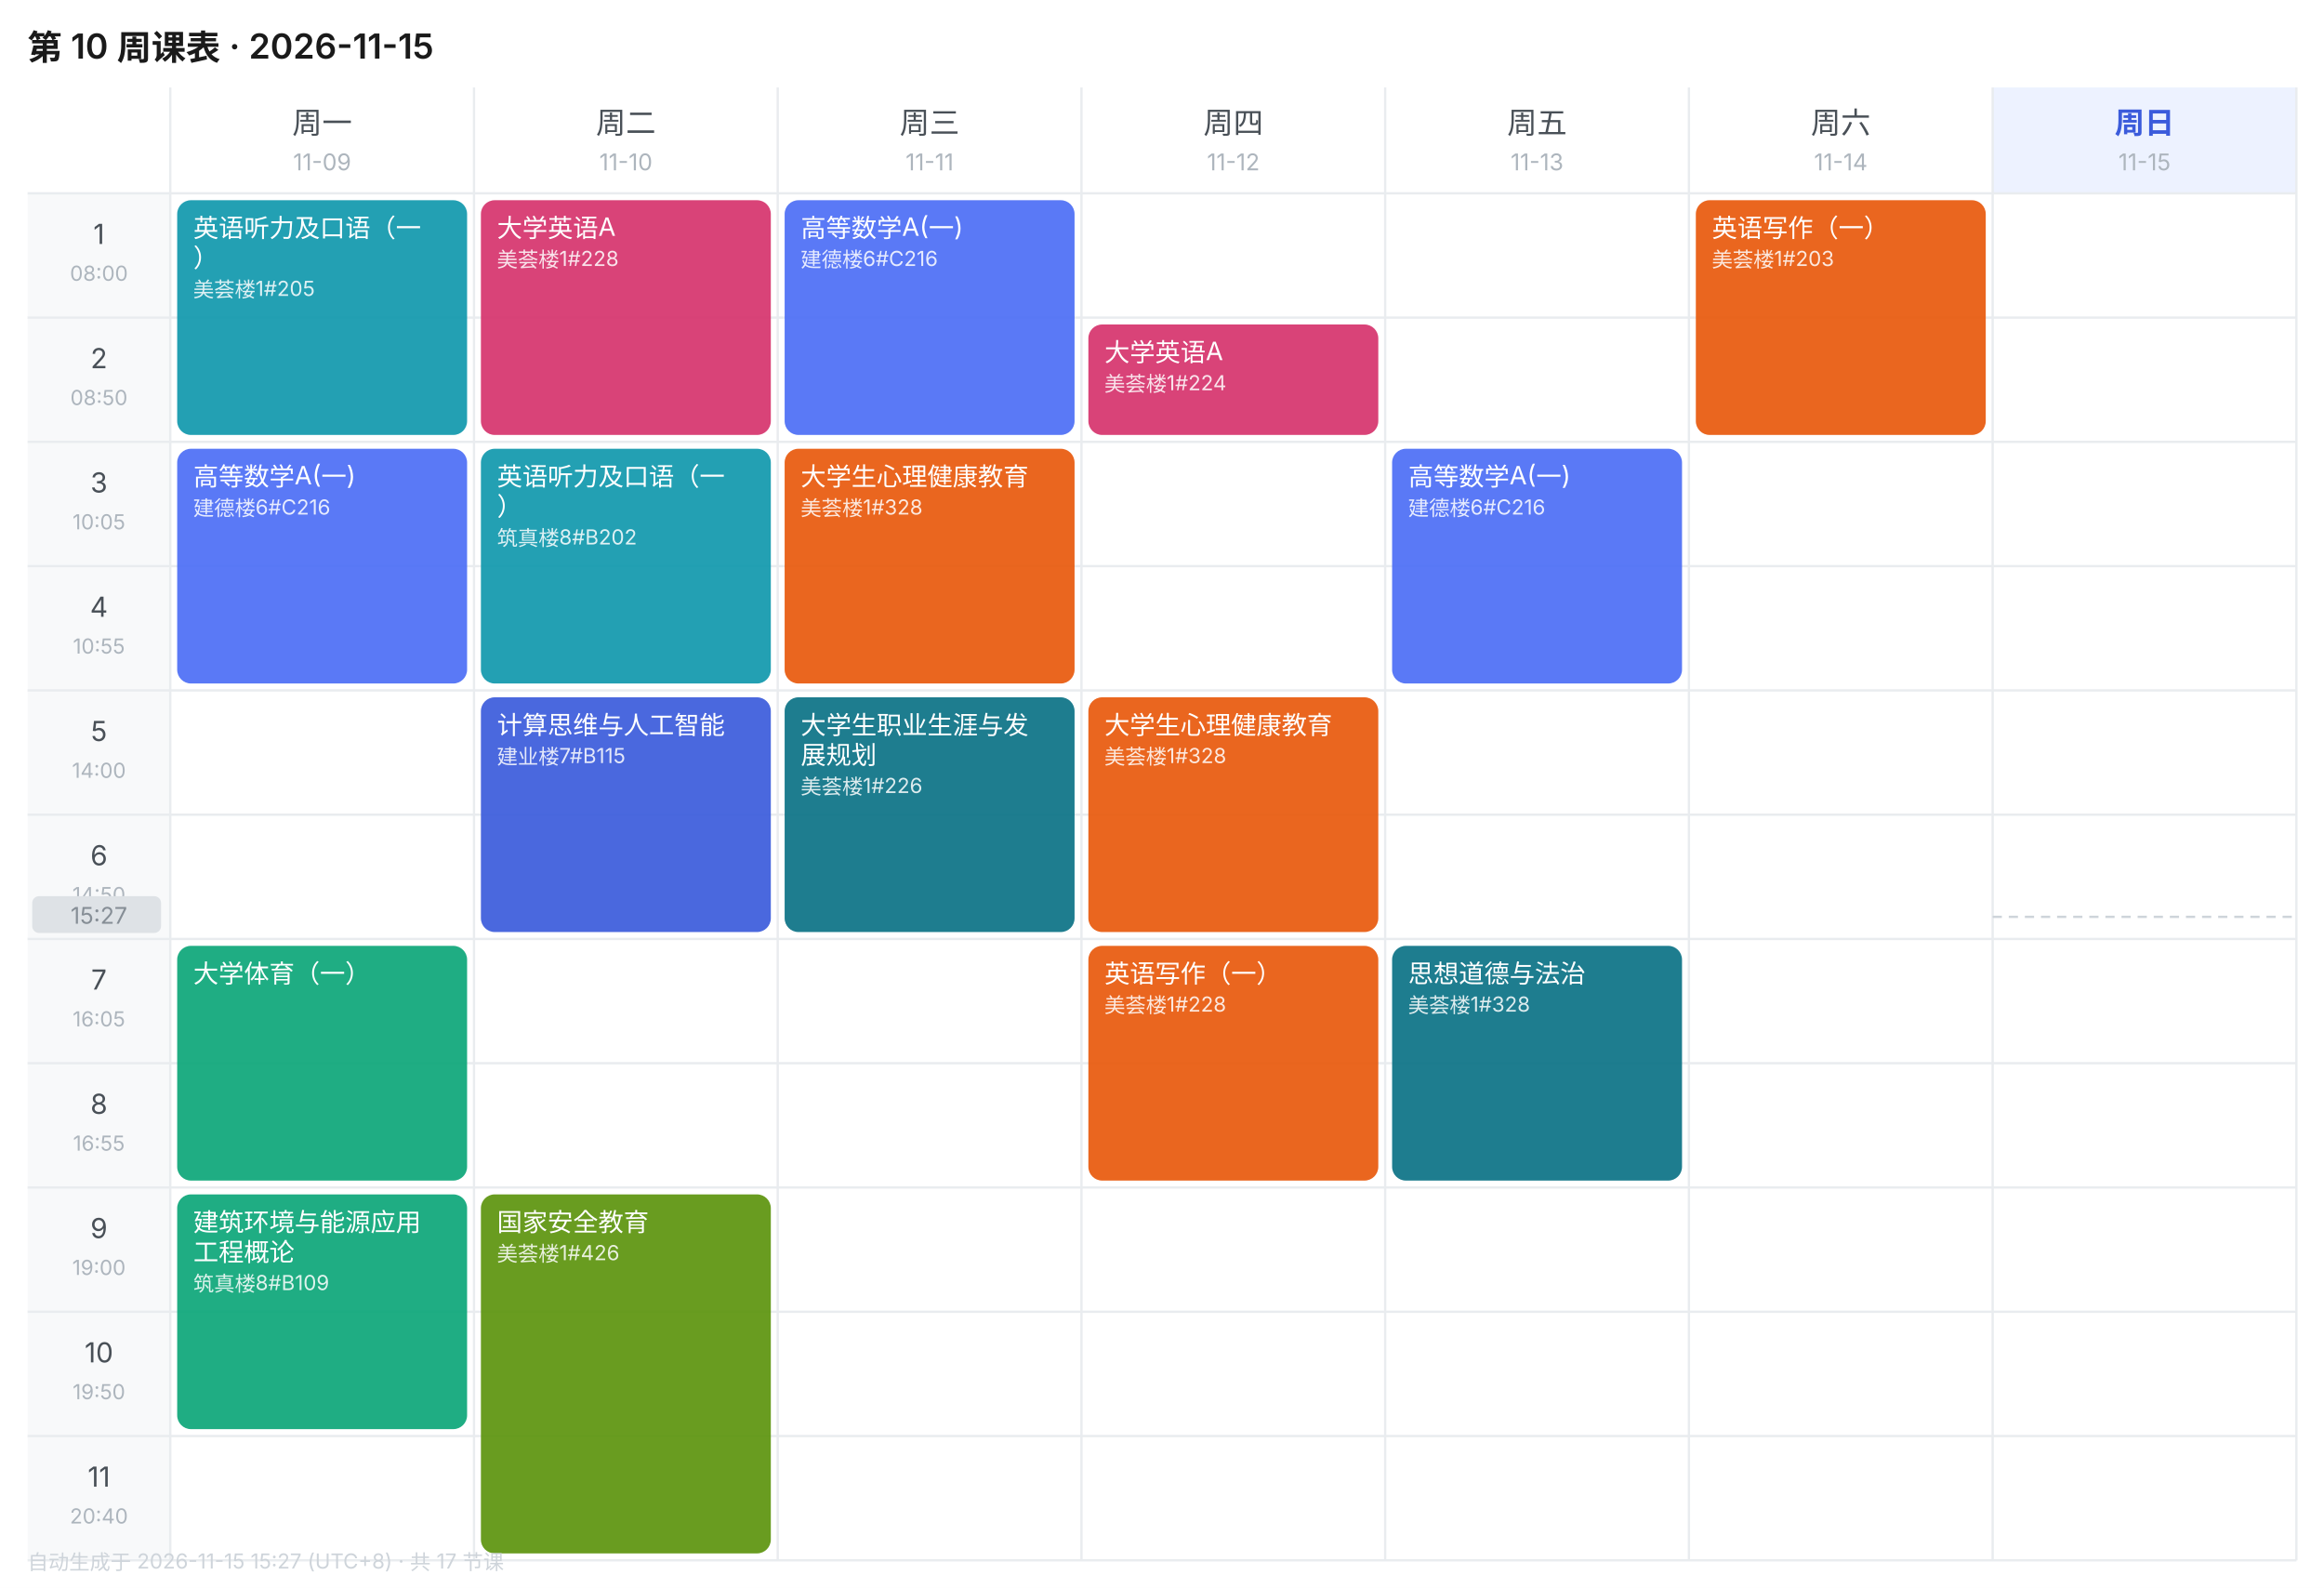
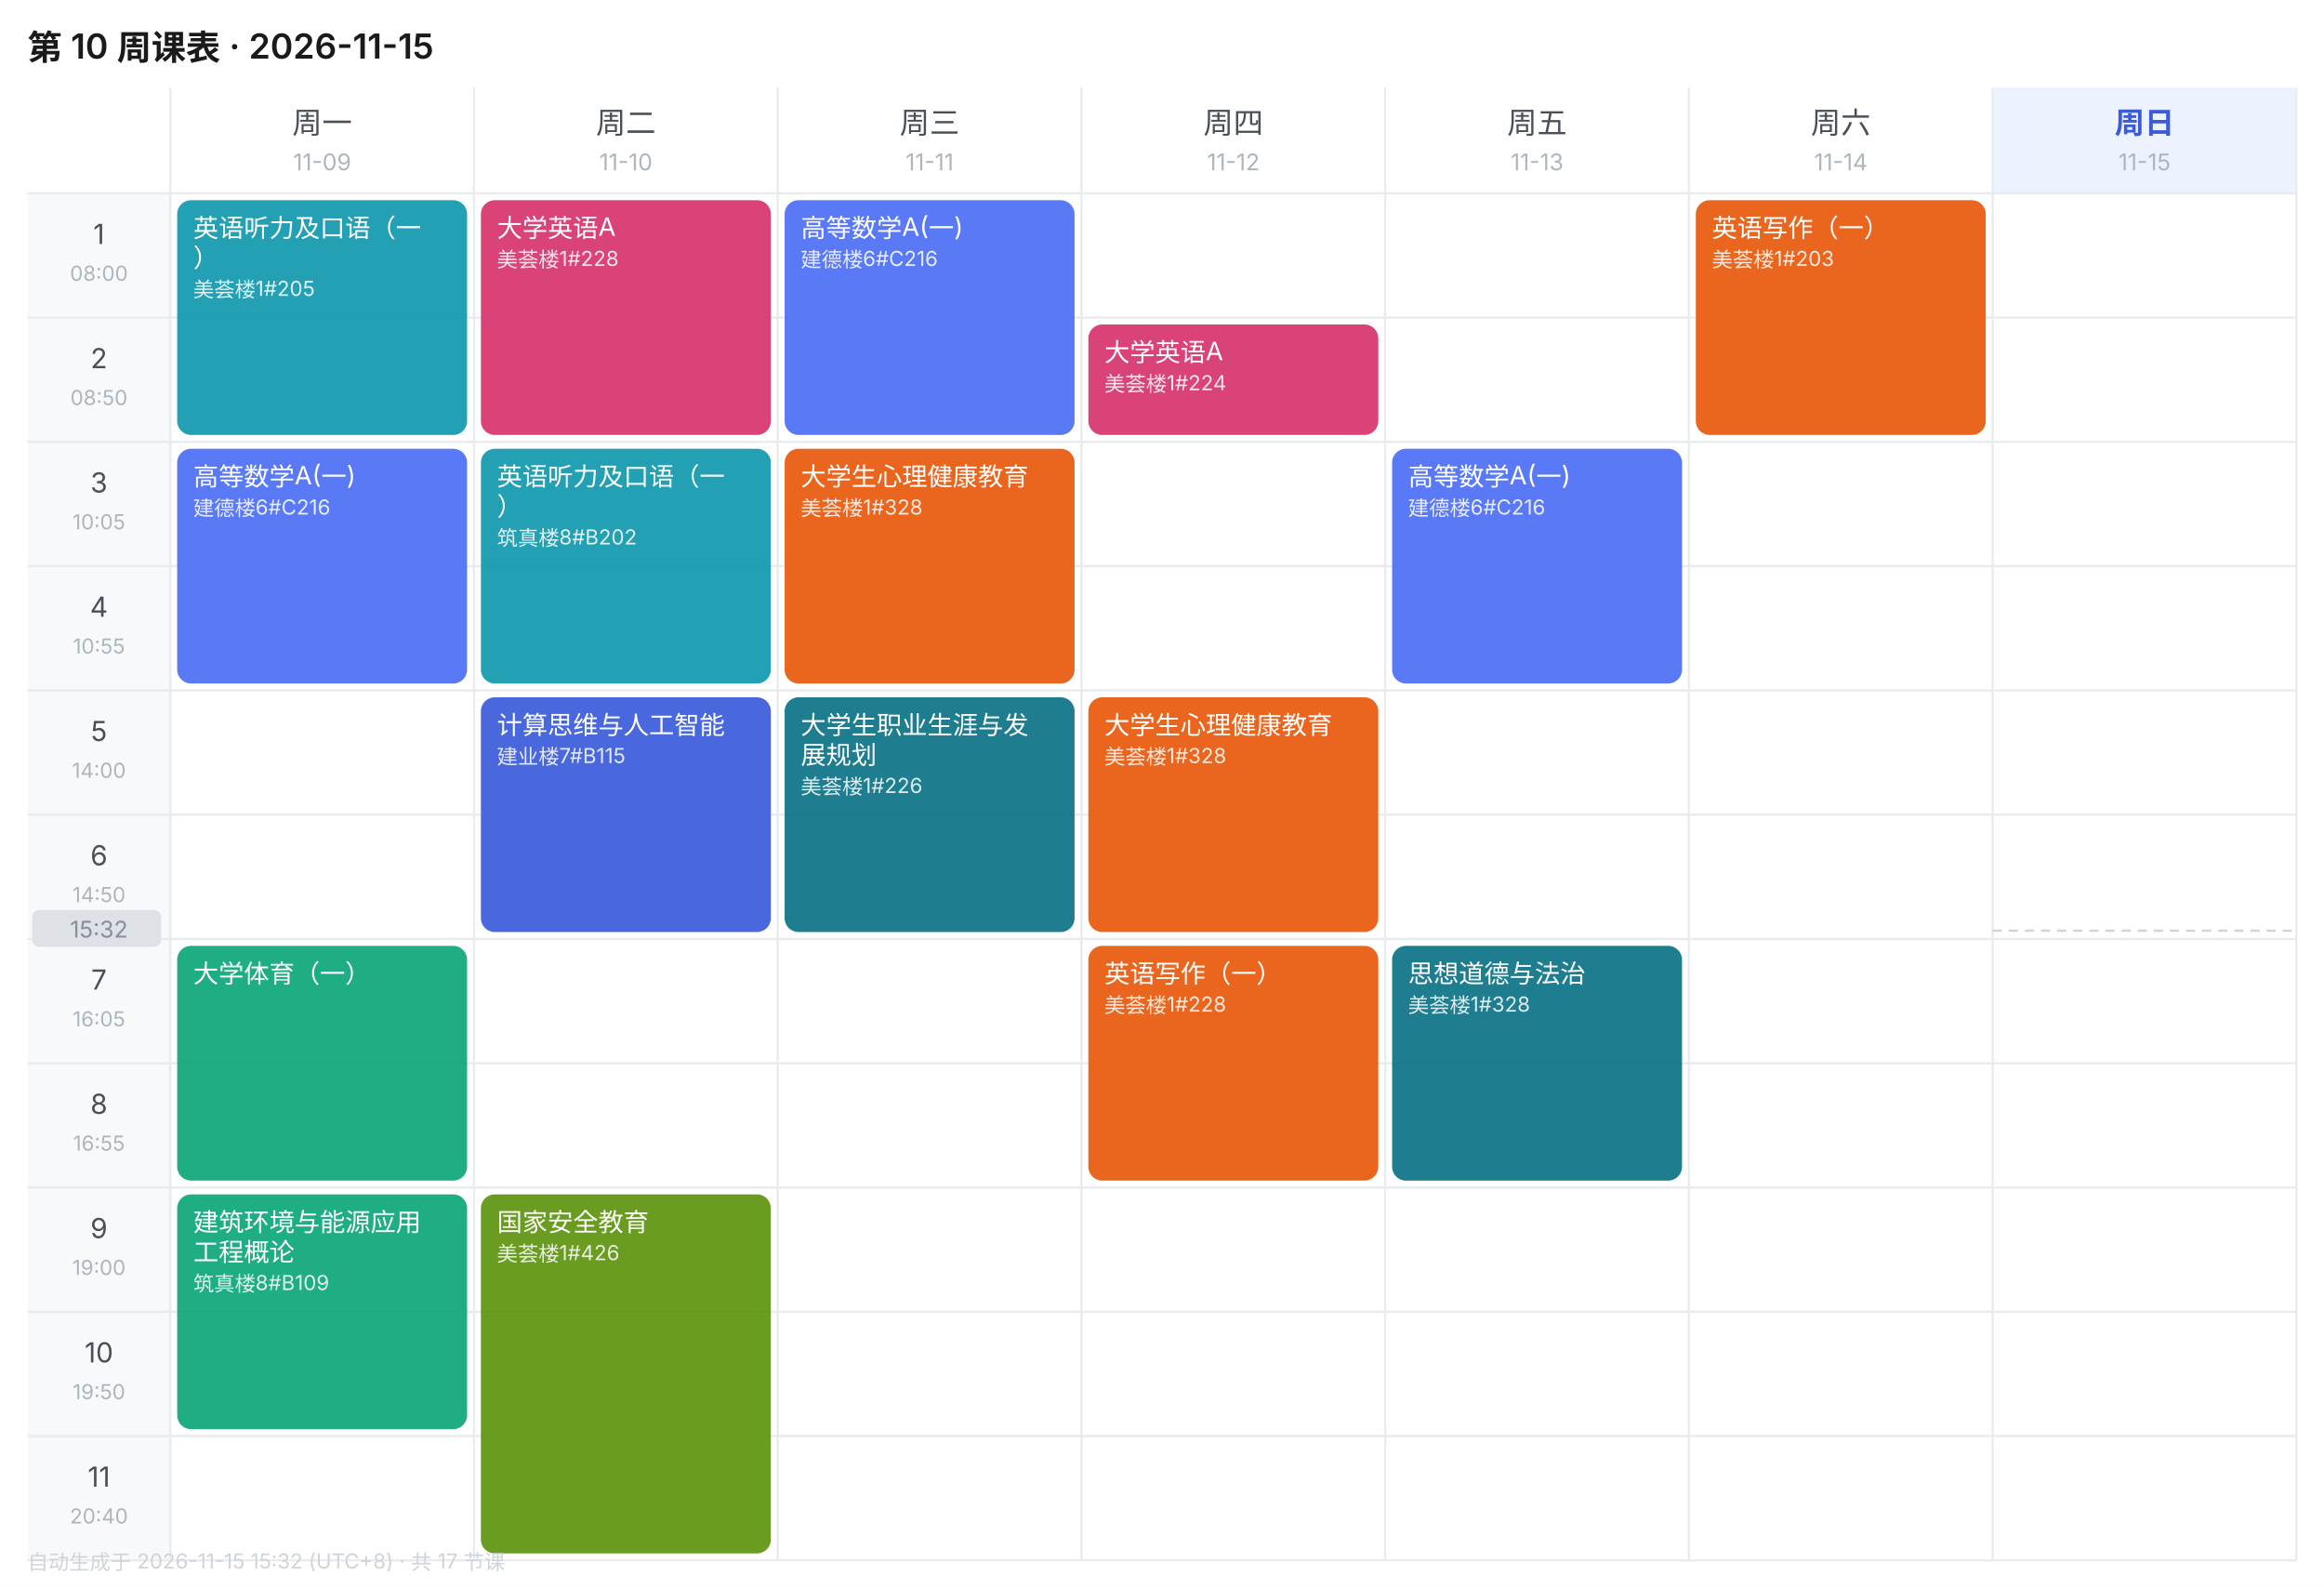
<svg xmlns="http://www.w3.org/2000/svg" width="1010" height="690" viewBox="0 0 1010 690" font-family="-apple-system,BlinkMacSystemFont,'Segoe UI','PingFang SC','Microsoft YaHei',sans-serif">
  <rect width="1010" height="690" fill="#FFFFFF" />
  <text x="12" y="26" font-size="15" font-weight="600" fill="#1A1A1A">第 10 周课表 · 2026-11-15</text>
  <text x="140.0" y="58" font-size="13" font-weight="400" text-anchor="middle" fill="#495057">周一</text>
  <text x="140.0" y="74" font-size="10" text-anchor="middle" fill="#ADB5BD">11-09</text>
  <text x="272.0" y="58" font-size="13" font-weight="400" text-anchor="middle" fill="#495057">周二</text>
  <text x="272.0" y="74" font-size="10" text-anchor="middle" fill="#ADB5BD">11-10</text>
  <text x="404.0" y="58" font-size="13" font-weight="400" text-anchor="middle" fill="#495057">周三</text>
  <text x="404.0" y="74" font-size="10" text-anchor="middle" fill="#ADB5BD">11-11</text>
  <text x="536.0" y="58" font-size="13" font-weight="400" text-anchor="middle" fill="#495057">周四</text>
  <text x="536.0" y="74" font-size="10" text-anchor="middle" fill="#ADB5BD">11-12</text>
  <text x="668.0" y="58" font-size="13" font-weight="400" text-anchor="middle" fill="#495057">周五</text>
  <text x="668.0" y="74" font-size="10" text-anchor="middle" fill="#ADB5BD">11-13</text>
  <text x="800.0" y="58" font-size="13" font-weight="400" text-anchor="middle" fill="#495057">周六</text>
  <text x="800.0" y="74" font-size="10" text-anchor="middle" fill="#ADB5BD">11-14</text>
  <rect x="866" y="38" width="132" height="46" fill="#EDF2FF" />
  <text x="932.0" y="58" font-size="13" font-weight="600" text-anchor="middle" fill="#3B5BDB">周日</text>
  <text x="932.0" y="74" font-size="10" text-anchor="middle" fill="#ADB5BD">11-15</text>
  <rect x="12" y="84" width="62" height="54" fill="#F8F9FA" />
  <text x="43.0" y="106" font-size="12" text-anchor="middle" fill="#495057">1</text>
  <text x="43.0" y="122" font-size="9" text-anchor="middle" fill="#ADB5BD">08:00</text>
  <line x1="12" y1="84" x2="998" y2="84" stroke="#E9ECEF" stroke-width="1" />
  <rect x="12" y="138" width="62" height="54" fill="#F8F9FA" />
  <text x="43.0" y="160" font-size="12" text-anchor="middle" fill="#495057">2</text>
  <text x="43.0" y="176" font-size="9" text-anchor="middle" fill="#ADB5BD">08:50</text>
  <line x1="12" y1="138" x2="998" y2="138" stroke="#E9ECEF" stroke-width="1" />
  <rect x="12" y="192" width="62" height="54" fill="#F8F9FA" />
  <text x="43.0" y="214" font-size="12" text-anchor="middle" fill="#495057">3</text>
  <text x="43.0" y="230" font-size="9" text-anchor="middle" fill="#ADB5BD">10:05</text>
  <line x1="12" y1="192" x2="998" y2="192" stroke="#E9ECEF" stroke-width="1" />
  <rect x="12" y="246" width="62" height="54" fill="#F8F9FA" />
  <text x="43.0" y="268" font-size="12" text-anchor="middle" fill="#495057">4</text>
  <text x="43.0" y="284" font-size="9" text-anchor="middle" fill="#ADB5BD">10:55</text>
  <line x1="12" y1="246" x2="998" y2="246" stroke="#E9ECEF" stroke-width="1" />
  <rect x="12" y="300" width="62" height="54" fill="#F8F9FA" />
  <text x="43.0" y="322" font-size="12" text-anchor="middle" fill="#495057">5</text>
  <text x="43.0" y="338" font-size="9" text-anchor="middle" fill="#ADB5BD">14:00</text>
  <line x1="12" y1="300" x2="998" y2="300" stroke="#E9ECEF" stroke-width="1" />
  <rect x="12" y="354" width="62" height="54" fill="#F8F9FA" />
  <text x="43.0" y="376" font-size="12" text-anchor="middle" fill="#495057">6</text>
  <text x="43.0" y="392" font-size="9" text-anchor="middle" fill="#ADB5BD">14:50</text>
  <line x1="12" y1="354" x2="998" y2="354" stroke="#E9ECEF" stroke-width="1" />
  <rect x="12" y="408" width="62" height="54" fill="#F8F9FA" />
  <text x="43.0" y="430" font-size="12" text-anchor="middle" fill="#495057">7</text>
  <text x="43.0" y="446" font-size="9" text-anchor="middle" fill="#ADB5BD">16:05</text>
  <line x1="12" y1="408" x2="998" y2="408" stroke="#E9ECEF" stroke-width="1" />
  <rect x="12" y="462" width="62" height="54" fill="#F8F9FA" />
  <text x="43.0" y="484" font-size="12" text-anchor="middle" fill="#495057">8</text>
  <text x="43.0" y="500" font-size="9" text-anchor="middle" fill="#ADB5BD">16:55</text>
  <line x1="12" y1="462" x2="998" y2="462" stroke="#E9ECEF" stroke-width="1" />
  <rect x="12" y="516" width="62" height="54" fill="#F8F9FA" />
  <text x="43.0" y="538" font-size="12" text-anchor="middle" fill="#495057">9</text>
  <text x="43.0" y="554" font-size="9" text-anchor="middle" fill="#ADB5BD">19:00</text>
  <line x1="12" y1="516" x2="998" y2="516" stroke="#E9ECEF" stroke-width="1" />
  <rect x="12" y="570" width="62" height="54" fill="#F8F9FA" />
  <text x="43.0" y="592" font-size="12" text-anchor="middle" fill="#495057">10</text>
  <text x="43.0" y="608" font-size="9" text-anchor="middle" fill="#ADB5BD">19:50</text>
  <line x1="12" y1="570" x2="998" y2="570" stroke="#E9ECEF" stroke-width="1" />
  <rect x="12" y="624" width="62" height="54" fill="#F8F9FA" />
  <text x="43.0" y="646" font-size="12" text-anchor="middle" fill="#495057">11</text>
  <text x="43.0" y="662" font-size="9" text-anchor="middle" fill="#ADB5BD">20:40</text>
  <line x1="12" y1="624" x2="998" y2="624" stroke="#E9ECEF" stroke-width="1" />
  <line x1="74" y1="38" x2="74" y2="678" stroke="#E9ECEF" stroke-width="1" />
  <line x1="206" y1="38" x2="206" y2="678" stroke="#E9ECEF" stroke-width="1" />
  <line x1="338" y1="38" x2="338" y2="678" stroke="#E9ECEF" stroke-width="1" />
  <line x1="470" y1="38" x2="470" y2="678" stroke="#E9ECEF" stroke-width="1" />
  <line x1="602" y1="38" x2="602" y2="678" stroke="#E9ECEF" stroke-width="1" />
  <line x1="734" y1="38" x2="734" y2="678" stroke="#E9ECEF" stroke-width="1" />
  <line x1="866" y1="38" x2="866" y2="678" stroke="#E9ECEF" stroke-width="1" />
  <line x1="998" y1="38" x2="998" y2="678" stroke="#E9ECEF" stroke-width="1" />
  <line x1="12" y1="678" x2="998" y2="678" stroke="#E9ECEF" stroke-width="1" />
  <rect x="77" y="87" width="126" height="102" rx="6" fill="#1098AD" opacity="0.92" />
  <text x="84" y="103" font-size="11" fill="#FFFFFF">英语听力及口语（一</text>
  <text x="84" y="116" font-size="11" fill="#FFFFFF">）</text>
  <text x="84" y="129" font-size="9" fill="#FFFFFF" opacity="0.85">美荟楼1#205</text>
  <rect x="77" y="195" width="126" height="102" rx="6" fill="#4C6EF5" opacity="0.92" />
  <text x="84" y="211" font-size="11" fill="#FFFFFF">高等数学A(一)</text>
  <text x="84" y="224" font-size="9" fill="#FFFFFF" opacity="0.85">建德楼6#C216</text>
  <rect x="77" y="411" width="126" height="102" rx="6" fill="#0CA678" opacity="0.92" />
  <text x="84" y="427" font-size="11" fill="#FFFFFF">大学体育（一）</text>
  <rect x="77" y="519" width="126" height="102" rx="6" fill="#0CA678" opacity="0.92" />
  <text x="84" y="535" font-size="11" fill="#FFFFFF">建筑环境与能源应用</text>
  <text x="84" y="548" font-size="11" fill="#FFFFFF">工程概论</text>
  <text x="84" y="561" font-size="9" fill="#FFFFFF" opacity="0.85">筑真楼8#B109</text>
  <rect x="209" y="87" width="126" height="102" rx="6" fill="#D6336C" opacity="0.92" />
  <text x="216" y="103" font-size="11" fill="#FFFFFF">大学英语A</text>
  <text x="216" y="116" font-size="9" fill="#FFFFFF" opacity="0.85">美荟楼1#228</text>
  <rect x="209" y="195" width="126" height="102" rx="6" fill="#1098AD" opacity="0.92" />
  <text x="216" y="211" font-size="11" fill="#FFFFFF">英语听力及口语（一</text>
  <text x="216" y="224" font-size="11" fill="#FFFFFF">）</text>
  <text x="216" y="237" font-size="9" fill="#FFFFFF" opacity="0.85">筑真楼8#B202</text>
  <rect x="209" y="303" width="126" height="102" rx="6" fill="#3B5BDB" opacity="0.92" />
  <text x="216" y="319" font-size="11" fill="#FFFFFF">计算思维与人工智能</text>
  <text x="216" y="332" font-size="9" fill="#FFFFFF" opacity="0.85">建业楼7#B115</text>
  <rect x="209" y="519" width="126" height="156" rx="6" fill="#5C940D" opacity="0.92" />
  <text x="216" y="535" font-size="11" fill="#FFFFFF">国家安全教育</text>
  <text x="216" y="548" font-size="9" fill="#FFFFFF" opacity="0.85">美荟楼1#426</text>
  <rect x="341" y="87" width="126" height="102" rx="6" fill="#4C6EF5" opacity="0.92" />
  <text x="348" y="103" font-size="11" fill="#FFFFFF">高等数学A(一)</text>
  <text x="348" y="116" font-size="9" fill="#FFFFFF" opacity="0.85">建德楼6#C216</text>
  <rect x="341" y="195" width="126" height="102" rx="6" fill="#E8590C" opacity="0.92" />
  <text x="348" y="211" font-size="11" fill="#FFFFFF">大学生心理健康教育</text>
  <text x="348" y="224" font-size="9" fill="#FFFFFF" opacity="0.85">美荟楼1#328</text>
  <rect x="341" y="303" width="126" height="102" rx="6" fill="#0B7285" opacity="0.92" />
  <text x="348" y="319" font-size="11" fill="#FFFFFF">大学生职业生涯与发</text>
  <text x="348" y="332" font-size="11" fill="#FFFFFF">展规划</text>
  <text x="348" y="345" font-size="9" fill="#FFFFFF" opacity="0.85">美荟楼1#226</text>
  <rect x="473" y="141" width="126" height="48" rx="6" fill="#D6336C" opacity="0.92" />
  <text x="480" y="157" font-size="11" fill="#FFFFFF">大学英语A</text>
  <text x="480" y="170" font-size="9" fill="#FFFFFF" opacity="0.85">美荟楼1#224</text>
  <rect x="473" y="303" width="126" height="102" rx="6" fill="#E8590C" opacity="0.92" />
  <text x="480" y="319" font-size="11" fill="#FFFFFF">大学生心理健康教育</text>
  <text x="480" y="332" font-size="9" fill="#FFFFFF" opacity="0.85">美荟楼1#328</text>
  <rect x="473" y="411" width="126" height="102" rx="6" fill="#E8590C" opacity="0.92" />
  <text x="480" y="427" font-size="11" fill="#FFFFFF">英语写作（一）</text>
  <text x="480" y="440" font-size="9" fill="#FFFFFF" opacity="0.85">美荟楼1#228</text>
  <rect x="605" y="195" width="126" height="102" rx="6" fill="#4C6EF5" opacity="0.92" />
  <text x="612" y="211" font-size="11" fill="#FFFFFF">高等数学A(一)</text>
  <text x="612" y="224" font-size="9" fill="#FFFFFF" opacity="0.85">建德楼6#C216</text>
  <rect x="605" y="411" width="126" height="102" rx="6" fill="#0B7285" opacity="0.92" />
  <text x="612" y="427" font-size="11" fill="#FFFFFF">思想道德与法治</text>
  <text x="612" y="440" font-size="9" fill="#FFFFFF" opacity="0.85">美荟楼1#328</text>
  <rect x="737" y="87" width="126" height="102" rx="6" fill="#E8590C" opacity="0.92" />
  <text x="744" y="103" font-size="11" fill="#FFFFFF">英语写作（一）</text>
  <text x="744" y="116" font-size="9" fill="#FFFFFF" opacity="0.85">美荟楼1#203</text>
-   <line x1="866" y1="398.4" x2="998" y2="398.4" stroke="#CED4DA" stroke-width="1" stroke-dasharray="4 3" />
-   <rect x="14" y="389.4" width="56" height="16" rx="3" fill="#DEE2E6" />
-   <text x="43.0" y="401.4" font-size="10" text-anchor="middle" fill="#868E96">15:27</text>
-   <text x="12" y="682" font-size="9" fill="#CED4DA">自动生成于 2026-11-15 15:27 (UTC+8) · 共 17 节课</text>
+   <line x1="866" y1="404.4" x2="998" y2="404.4" stroke="#CED4DA" stroke-width="1" stroke-dasharray="4 3" />
+   <rect x="14" y="395.4" width="56" height="16" rx="3" fill="#DEE2E6" />
+   <text x="43.0" y="407.4" font-size="10" text-anchor="middle" fill="#868E96">15:32</text>
+   <text x="12" y="682" font-size="9" fill="#CED4DA">自动生成于 2026-11-15 15:32 (UTC+8) · 共 17 节课</text>
</svg>
